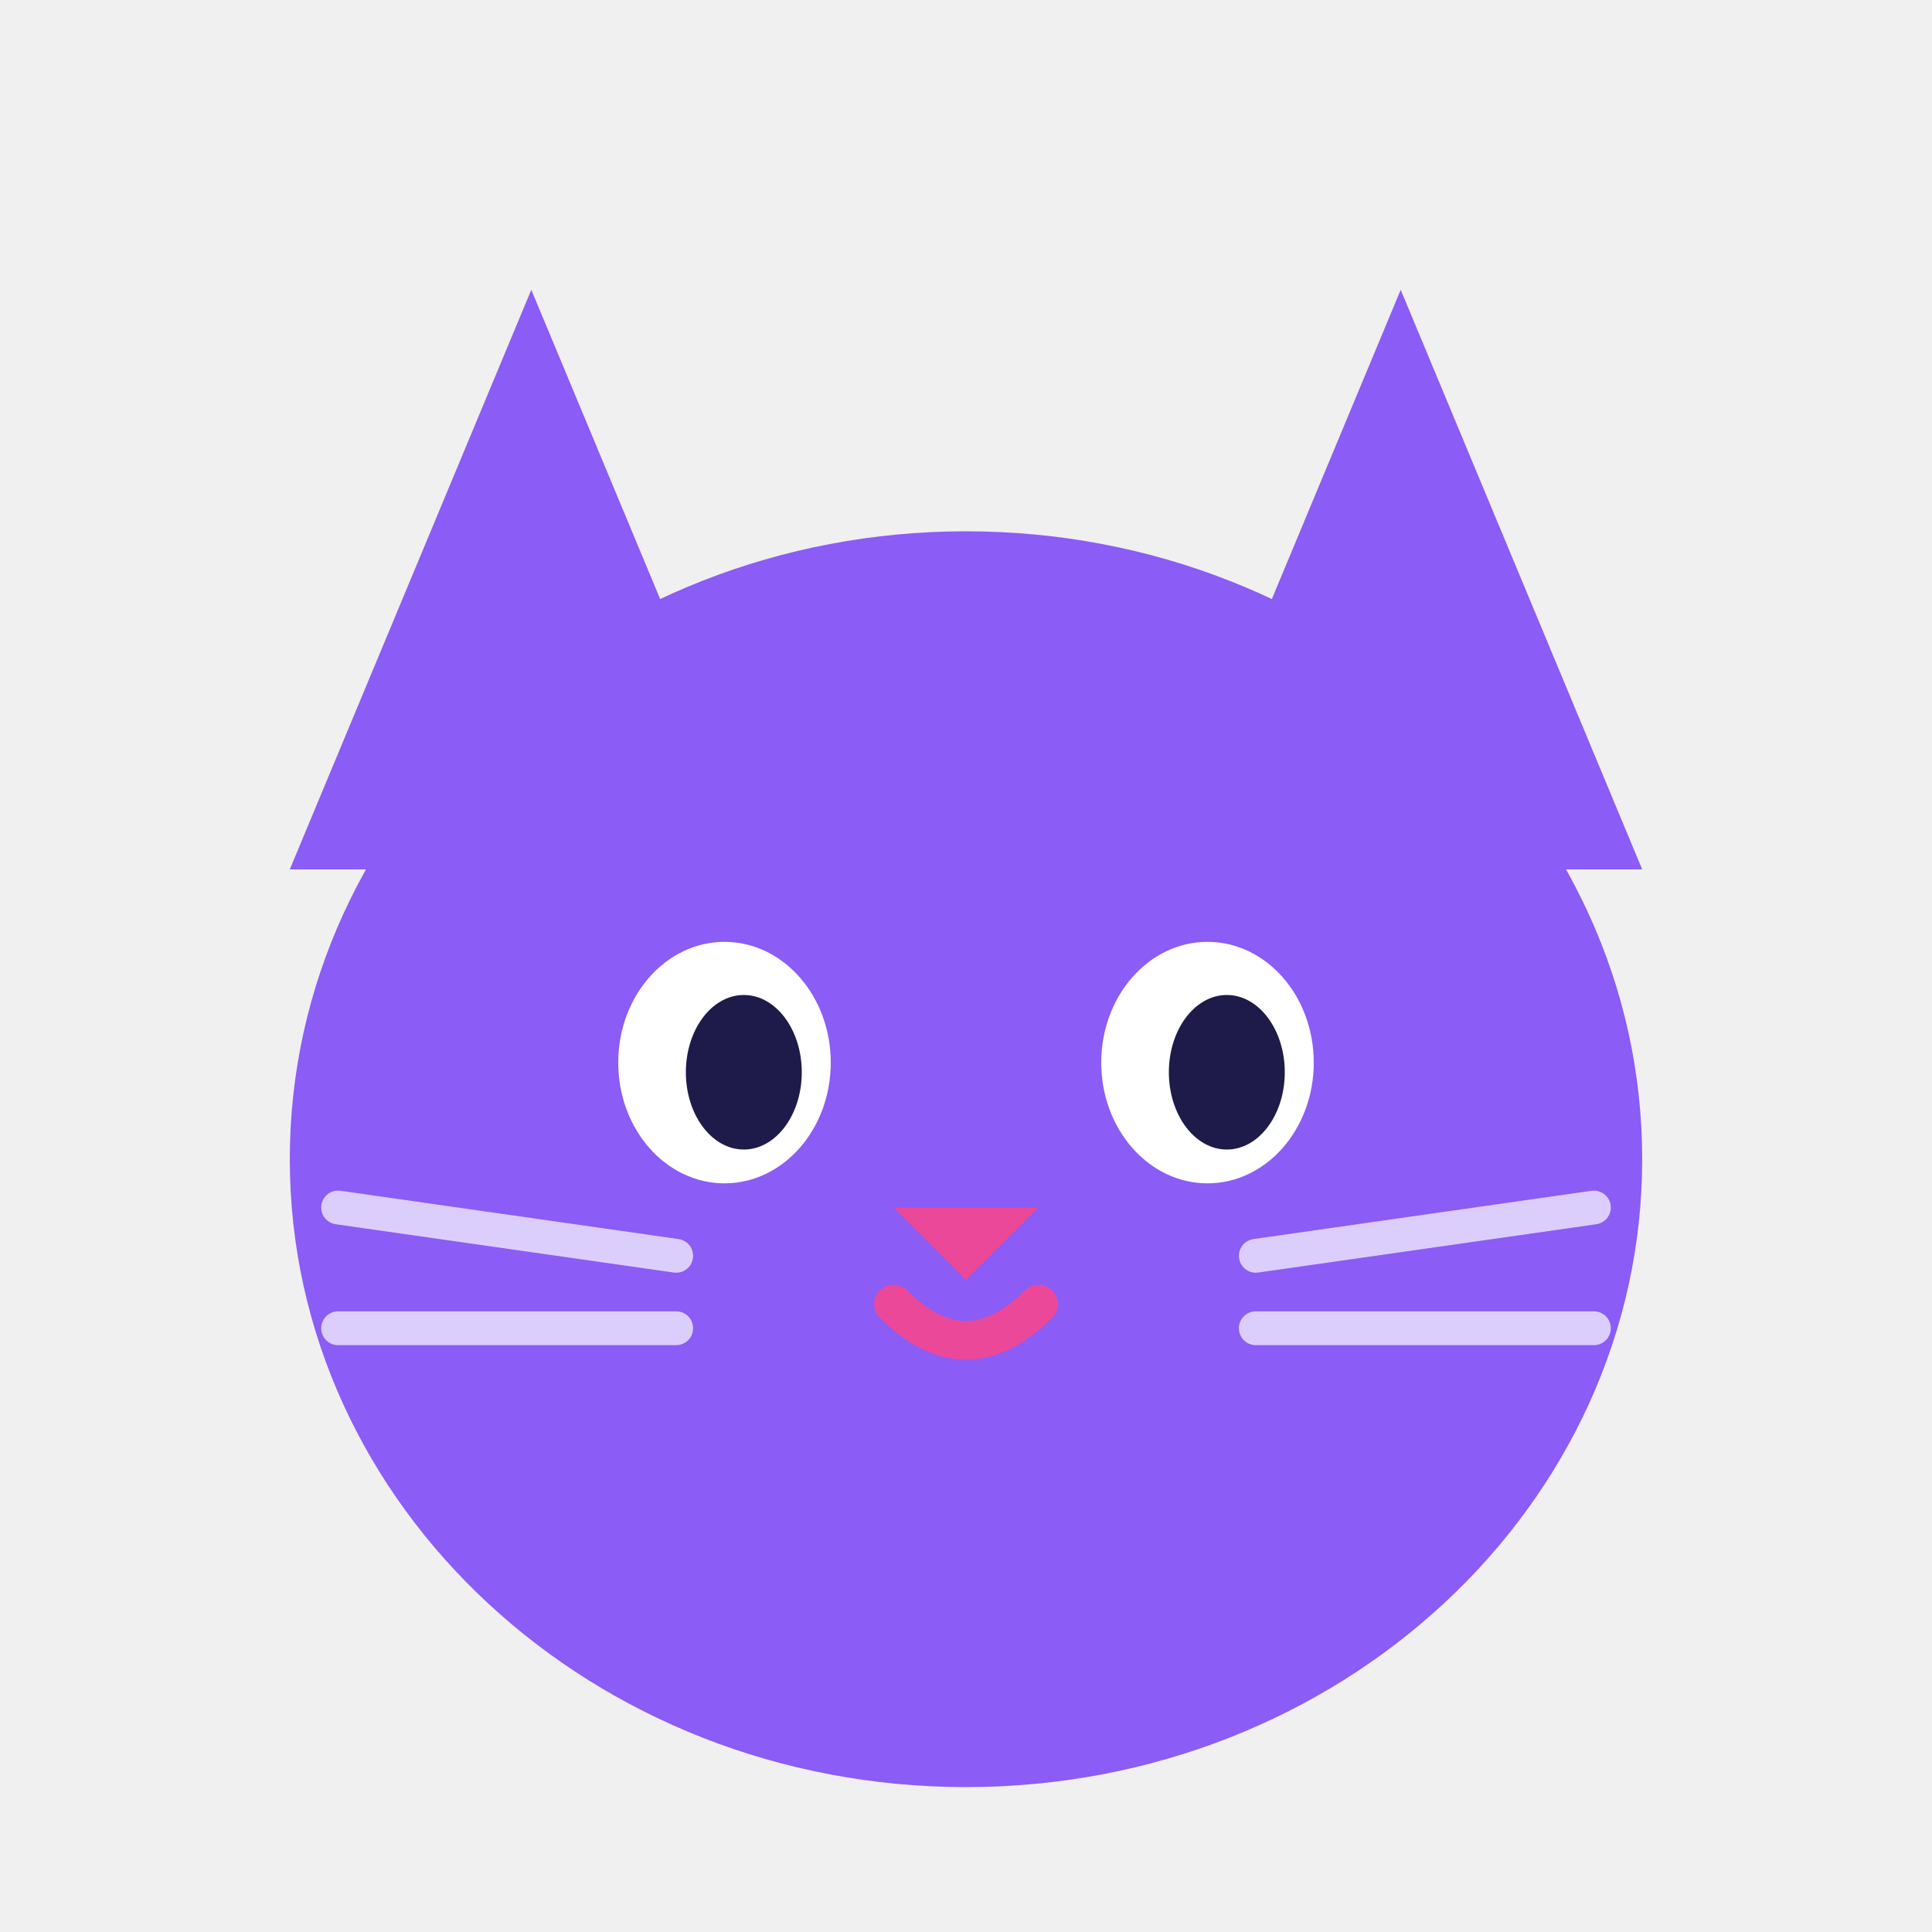
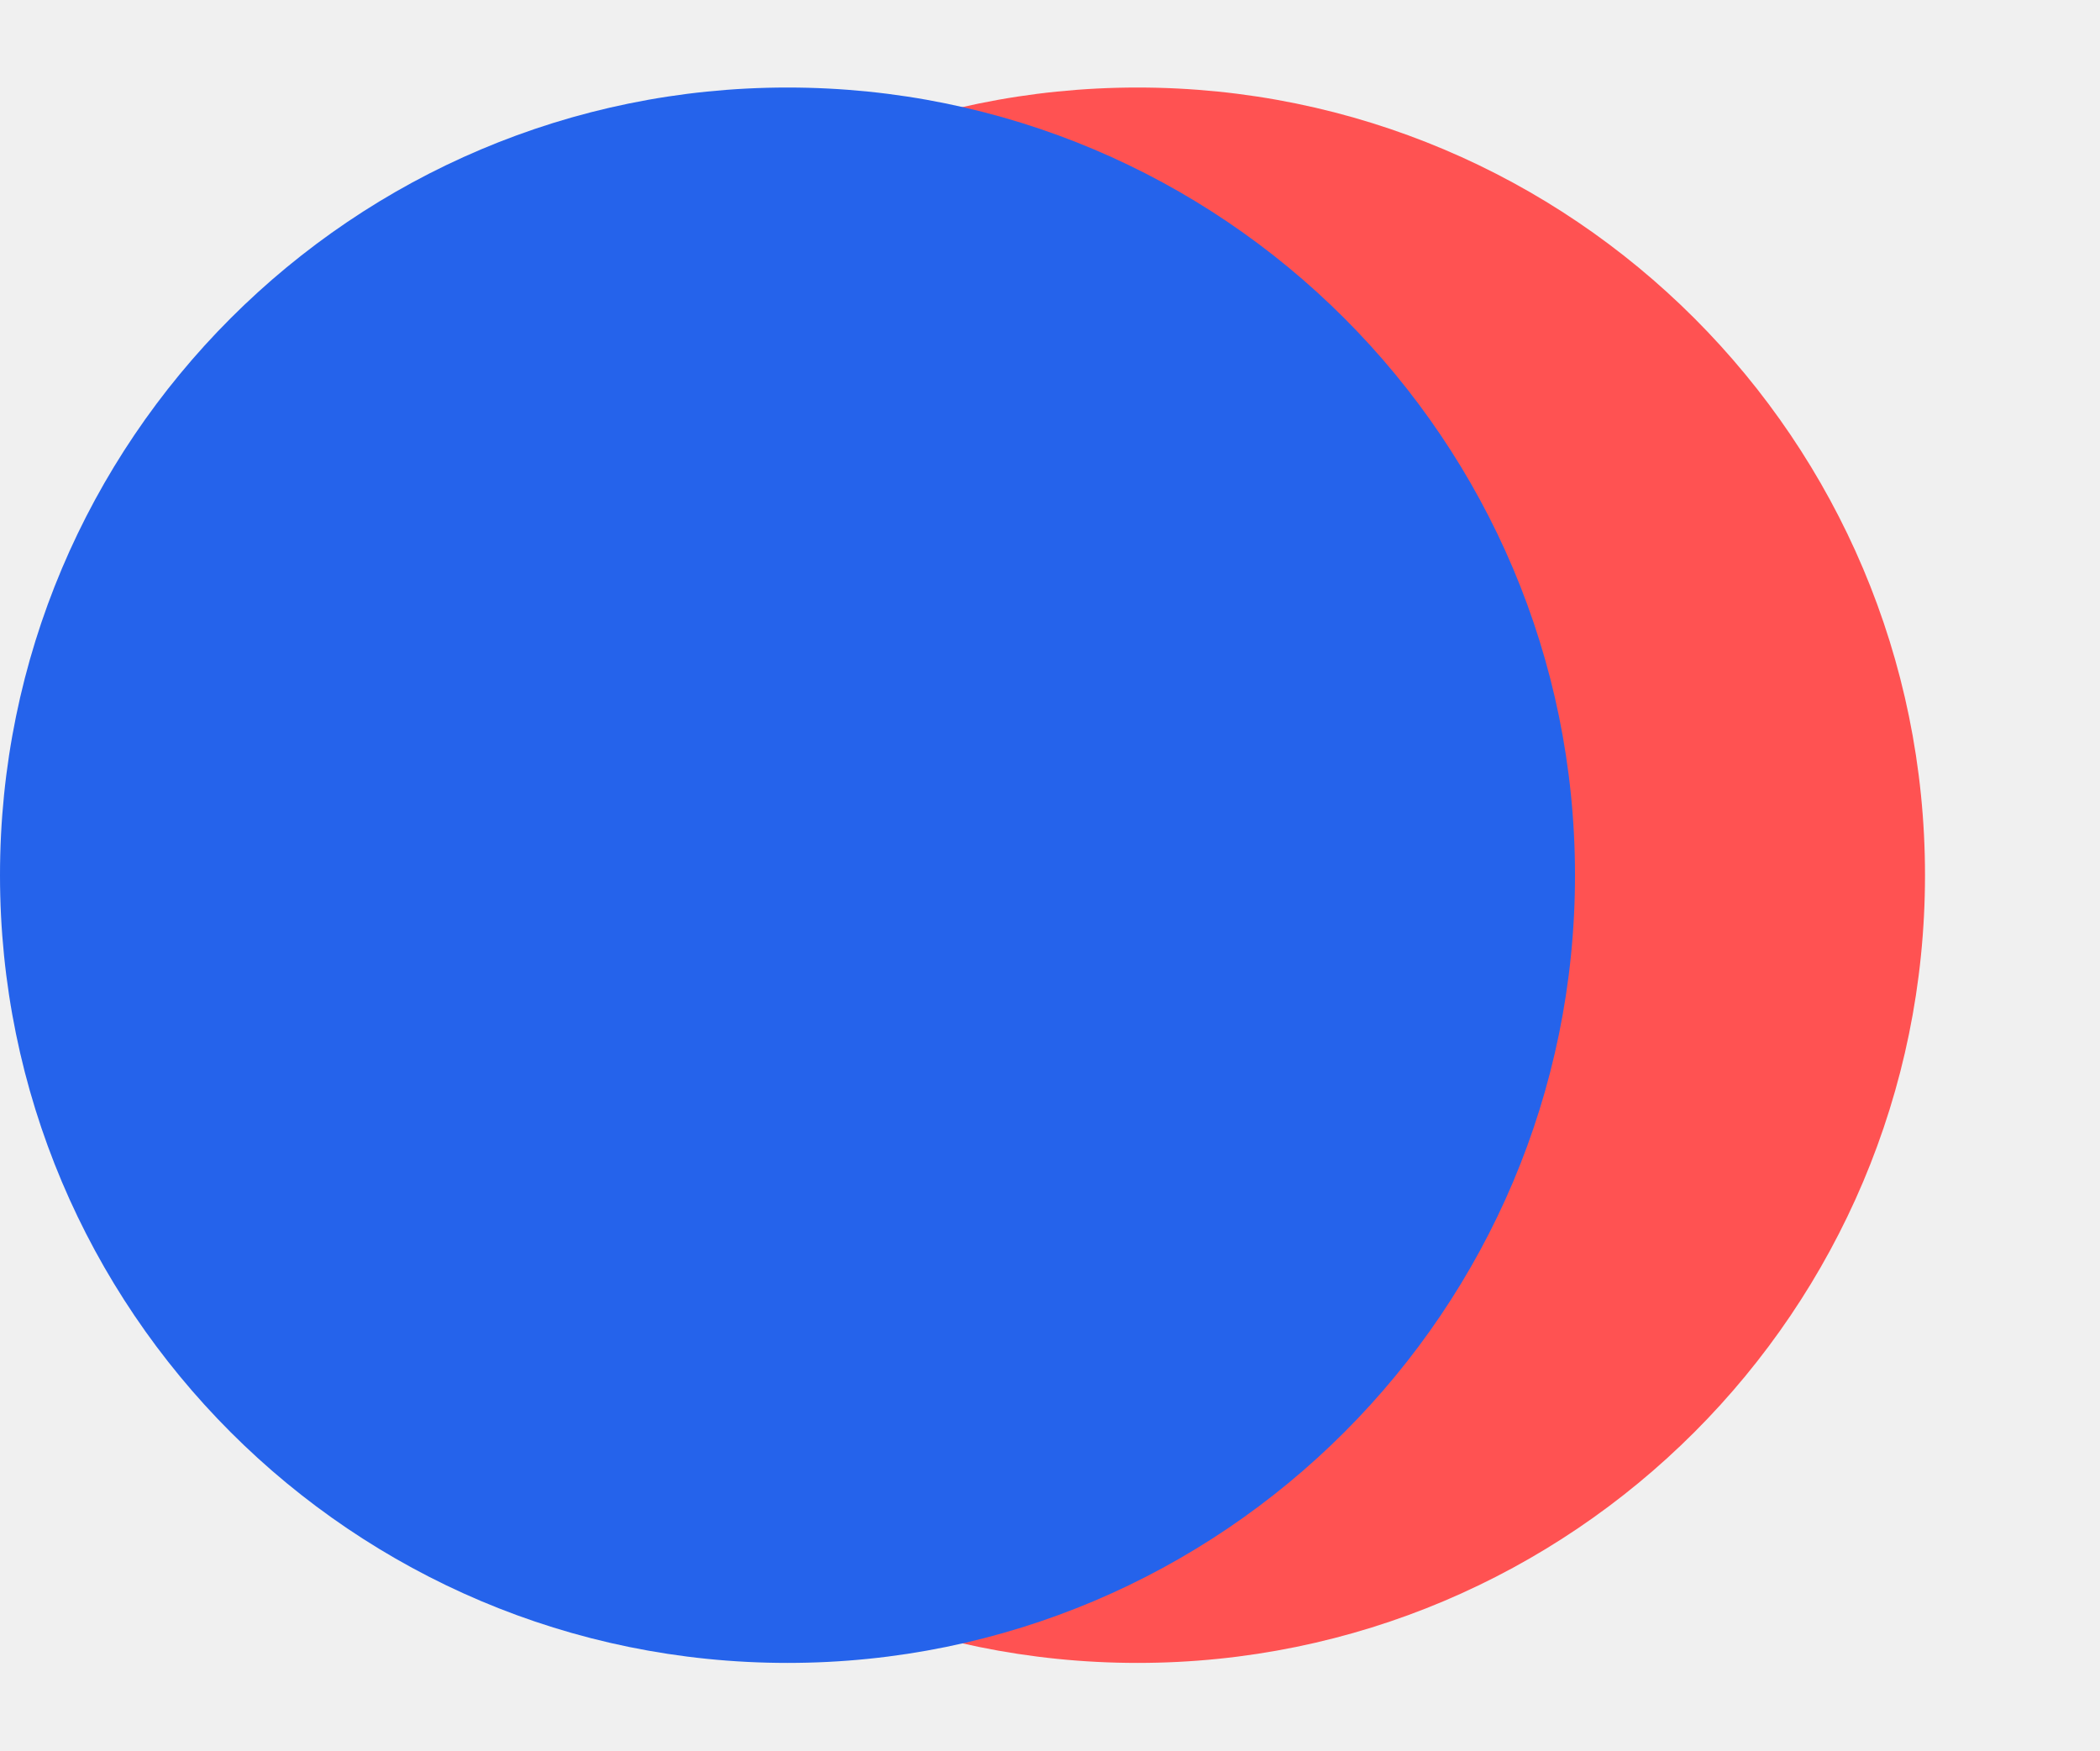
- <svg xmlns="http://www.w3.org/2000/svg" viewBox="0 0 40 40" fill="none">
-   <polygon points="6,18 11,6 16,18" fill="#8b5cf6" />
-   <polygon points="24,18 29,6 34,18" fill="#8b5cf6" />
-   <ellipse cx="20" cy="24" rx="14" ry="13" fill="#8b5cf6" />
-   <ellipse cx="15" cy="22" rx="2.2" ry="2.5" fill="white" />
-   <ellipse cx="25" cy="22" rx="2.2" ry="2.5" fill="white" />
-   <ellipse cx="15.4" cy="22.2" rx="1.2" ry="1.6" fill="#1e1b4b" />
-   <ellipse cx="25.4" cy="22.2" rx="1.2" ry="1.6" fill="#1e1b4b" />
-   <polygon points="20,26.5 18.5,25 21.5,25" fill="#ec4899" />
-   <path d="M18.5 27 Q20 28.5 21.5 27" stroke="#ec4899" stroke-width="0.8" stroke-linecap="round" fill="none" />
-   <line x1="7" y1="25" x2="14" y2="26" stroke="white" stroke-width="0.7" stroke-linecap="round" opacity="0.7" />
-   <line x1="7" y1="27.5" x2="14" y2="27.5" stroke="white" stroke-width="0.7" stroke-linecap="round" opacity="0.7" />
-   <line x1="26" y1="26" x2="33" y2="25" stroke="white" stroke-width="0.7" stroke-linecap="round" opacity="0.7" />
-   <line x1="26" y1="27.5" x2="33" y2="27.5" stroke="white" stroke-width="0.7" stroke-linecap="round" opacity="0.7" />
+ <svg xmlns="http://www.w3.org/2000/svg" viewBox="0 0 120 100">
+   <circle cx="65" cy="50" r="45" fill="#FF5252" />
+   <circle cx="45" cy="50" r="45" fill="#2563EB" />
</svg>
